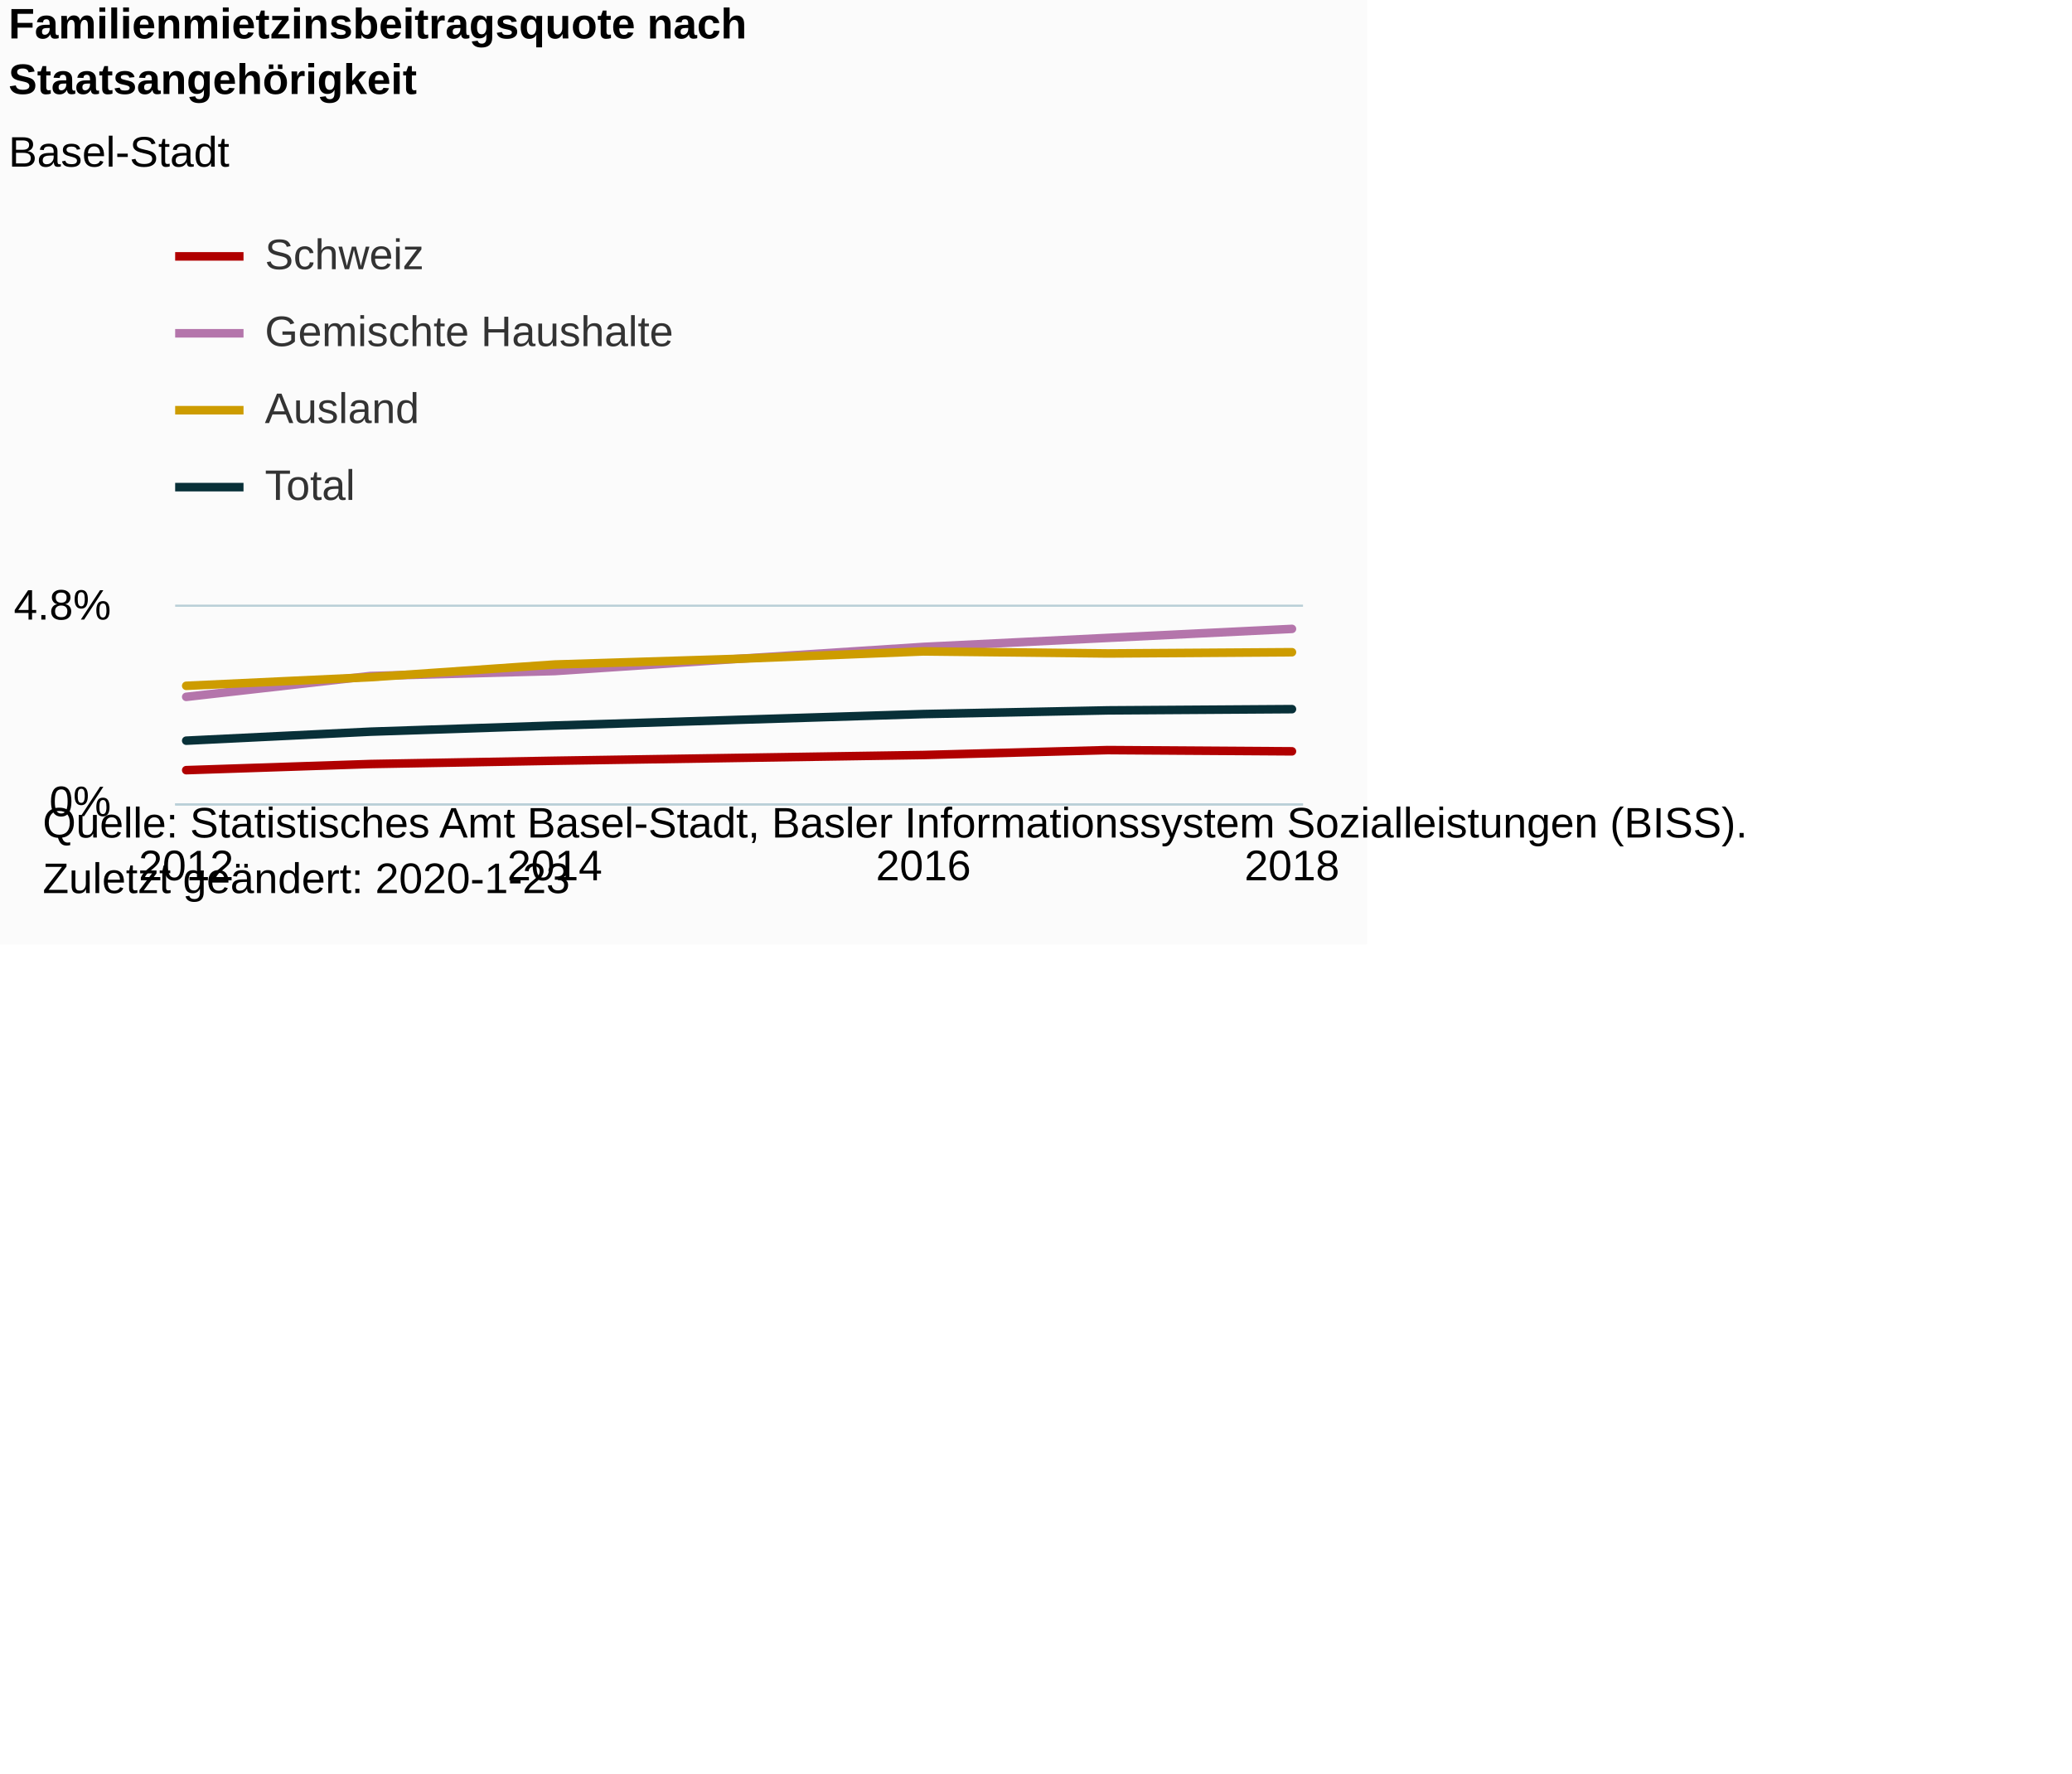
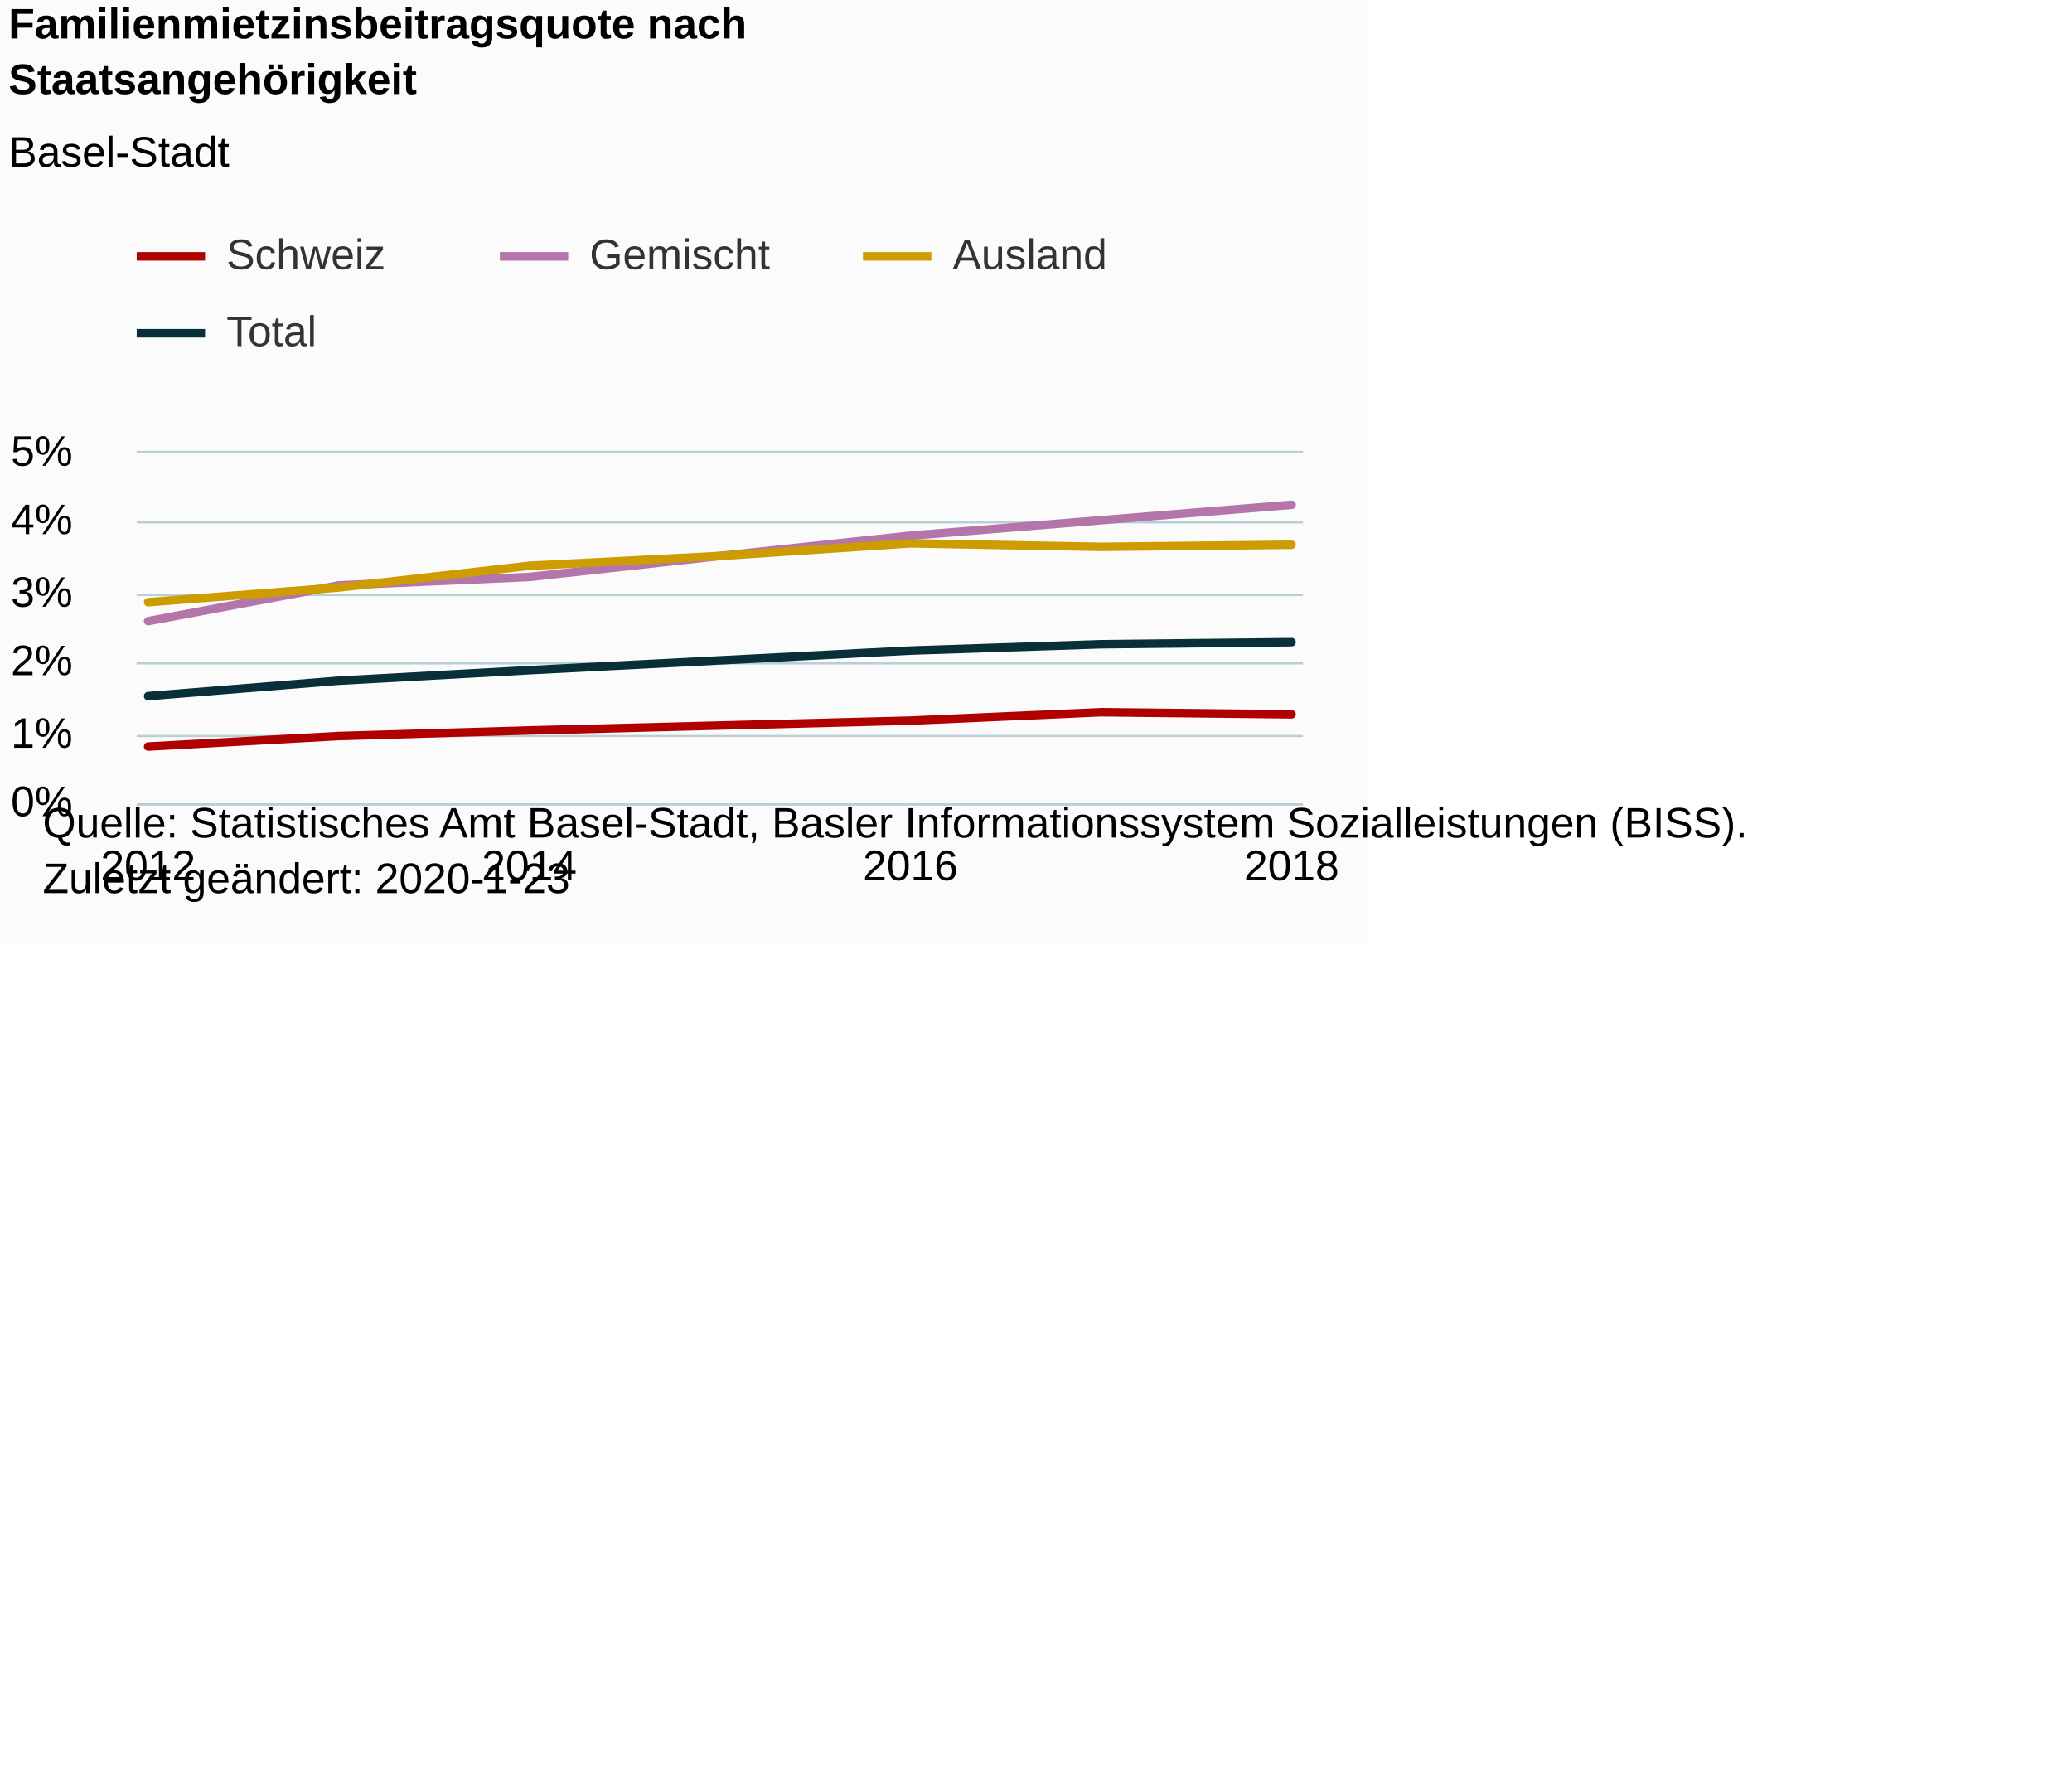
<svg xmlns="http://www.w3.org/2000/svg" version="1.1" class="highcharts-root" style="font-family:Arial;font-size:12px;" viewBox="0 0 485 415">
  <defs>
-     <clipPath id="highcharts-vm1ybg5-6">
-       <rect x="0" y="0" width="264" height="46" fill="none" />
+     <clipPath id="highcharts-e5f9e1o-6">
+       <rect x="0" y="0" width="273" height="82" fill="none" />
    </clipPath>
-     <clipPath id="highcharts-vm1ybg5-7">
-       <rect x="0" y="0" width="264" height="46" fill="none" />
+     <clipPath id="highcharts-e5f9e1o-7">
+       <rect x="0" y="0" width="273" height="82" fill="none" />
    </clipPath>
  </defs>
  <rect fill="#fbfbfb" class="highcharts-background" x="0" y="0" width="320" height="221" rx="0" ry="0" />
-   <rect fill="none" class="highcharts-plot-background" x="41" y="142" width="264" height="46" />
+   <rect fill="none" class="highcharts-plot-background" x="32" y="106" width="273" height="82" />
  <g class="highcharts-pane-group" data-z-index="0" />
  <g class="highcharts-grid highcharts-xaxis-grid " data-z-index="1">
-     <path fill="none" data-z-index="1" class="highcharts-grid-line" d="M 43.5 142 L 43.5 188" opacity="1" />
-     <path fill="none" data-z-index="1" class="highcharts-grid-line" d="M 129.5 142 L 129.5 188" opacity="1" />
-     <path fill="none" data-z-index="1" class="highcharts-grid-line" d="M 215.5 142 L 215.5 188" opacity="1" />
-     <path fill="none" data-z-index="1" class="highcharts-grid-line" d="M 301.5 142 L 301.5 188" opacity="1" />
+     <path fill="none" data-z-index="1" class="highcharts-grid-line" d="M 34.5 106 L 34.5 188" opacity="1" />
+     <path fill="none" data-z-index="1" class="highcharts-grid-line" d="M 123.5 106 L 123.5 188" opacity="1" />
+     <path fill="none" data-z-index="1" class="highcharts-grid-line" d="M 212.5 106 L 212.5 188" opacity="1" />
+     <path fill="none" data-z-index="1" class="highcharts-grid-line" d="M 301.5 106 L 301.5 188" opacity="1" />
  </g>
  <g class="highcharts-grid highcharts-yaxis-grid " data-z-index="1">
-     <path fill="none" stroke="#B9CFD7" stroke-width="0.5" data-z-index="1" class="highcharts-grid-line" d="M 41 188.25 L 305 188.25" opacity="1" />
-     <path fill="none" stroke="#B9CFD7" stroke-width="0.5" data-z-index="1" class="highcharts-grid-line" d="M 41 141.75 L 305 141.75" opacity="1" />
+     <path fill="none" stroke="#B9CFD7" stroke-width="0.5" data-z-index="1" class="highcharts-grid-line" d="M 32 188.25 L 305 188.25" opacity="1" />
+     <path fill="none" stroke="#B9CFD7" stroke-width="0.5" data-z-index="1" class="highcharts-grid-line" d="M 32 172.25 L 305 172.25" opacity="1" />
+     <path fill="none" stroke="#B9CFD7" stroke-width="0.5" data-z-index="1" class="highcharts-grid-line" d="M 32 155.25 L 305 155.25" opacity="1" />
+     <path fill="none" stroke="#B9CFD7" stroke-width="0.5" data-z-index="1" class="highcharts-grid-line" d="M 32 139.25 L 305 139.25" opacity="1" />
+     <path fill="none" stroke="#B9CFD7" stroke-width="0.5" data-z-index="1" class="highcharts-grid-line" d="M 32 122.25 L 305 122.25" opacity="1" />
+     <path fill="none" stroke="#B9CFD7" stroke-width="0.5" data-z-index="1" class="highcharts-grid-line" d="M 32 105.75 L 305 105.75" opacity="1" />
  </g>
-   <rect fill="none" class="highcharts-plot-border" data-z-index="1" x="41" y="142" width="264" height="46" />
+   <rect fill="none" class="highcharts-plot-border" data-z-index="1" x="32" y="106" width="273" height="82" />
  <g class="highcharts-axis highcharts-xaxis " data-z-index="2">
-     <path fill="none" class="highcharts-axis-line" stroke="#B9CFD7" stroke-width="0.5" data-z-index="7" d="M 41 188.25 L 305 188.25" />
+     <path fill="none" class="highcharts-axis-line" stroke="#B9CFD7" stroke-width="0.5" data-z-index="7" d="M 32 188.25 L 305 188.25" />
  </g>
  <g class="highcharts-axis highcharts-yaxis " data-z-index="2">
-     <path fill="none" class="highcharts-axis-line" data-z-index="7" d="M 41 142 L 41 188" />
+     <path fill="none" class="highcharts-axis-line" data-z-index="7" d="M 32 106 L 32 188" />
  </g>
  <g class="highcharts-series-group" data-z-index="3">
-     <g data-z-index="0.1" class="highcharts-series highcharts-series-0 highcharts-line-series " transform="translate(41,142) scale(1 1)" clip-path="url(#highcharts-vm1ybg5-7)">
-       <path fill="none" d="M 2.588 38.237 L 45.725 36.8 L 88.863 36.033 L 132 35.362 L 175.137 34.692 L 218.275 33.542 L 261.412 33.829" class="highcharts-graph" data-z-index="1" stroke="#b00000" stroke-width="2" stroke-linejoin="round" stroke-linecap="round" />
+     <g data-z-index="0.1" class="highcharts-series highcharts-series-0 highcharts-line-series " transform="translate(32,106) scale(1 1)" clip-path="url(#highcharts-e5f9e1o-7)">
+       <path fill="none" d="M 2.676 68.716 L 47.284 66.256 L 91.892 64.944 L 136.5 63.796 L 181.108 62.648 L 225.716 60.68 L 270.324 61.172" class="highcharts-graph" data-z-index="1" stroke="#b00000" stroke-width="2" stroke-linejoin="round" stroke-linecap="round" />
    </g>
-     <g data-z-index="0.1" class="highcharts-markers highcharts-series-0 highcharts-line-series " transform="translate(41,142) scale(1 1)" clip-path="none" />
-     <g data-z-index="0.1" class="highcharts-series highcharts-series-1 highcharts-line-series " transform="translate(41,142) scale(1 1)" clip-path="url(#highcharts-vm1ybg5-7)">
-       <path fill="none" d="M 2.588 21.083 L 45.725 16.196 L 88.863 15.046 L 132 12.171 L 175.137 9.392 L 218.275 7.283 L 261.412 5.175" class="highcharts-graph" data-z-index="1" stroke="#b475ab" stroke-width="2" stroke-linejoin="round" stroke-linecap="round" />
+     <g data-z-index="0.1" class="highcharts-markers highcharts-series-0 highcharts-line-series " transform="translate(32,106) scale(1 1)" clip-path="none" />
+     <g data-z-index="0.1" class="highcharts-series highcharts-series-1 highcharts-line-series " transform="translate(32,106) scale(1 1)" clip-path="url(#highcharts-e5f9e1o-7)">
+       <path fill="none" d="M 2.676 39.36 L 47.284 30.996 L 91.892 29.028 L 136.5 24.108 L 181.108 19.352 L 225.716 15.744 L 270.324 12.136" class="highcharts-graph" data-z-index="1" stroke="#b475ab" stroke-width="2" stroke-linejoin="round" stroke-linecap="round" />
    </g>
-     <g data-z-index="0.1" class="highcharts-markers highcharts-series-1 highcharts-line-series " transform="translate(41,142) scale(1 1)" clip-path="none" />
-     <g data-z-index="0.1" class="highcharts-series highcharts-series-2 highcharts-line-series " transform="translate(41,142) scale(1 1)" clip-path="url(#highcharts-vm1ybg5-7)">
-       <path fill="none" d="M 2.588 18.496 L 45.725 16.483 L 88.863 13.512 L 132 12.171 L 175.137 10.446 L 218.275 10.925 L 261.412 10.637" class="highcharts-graph" data-z-index="1" stroke="#cd9c00" stroke-width="2" stroke-linejoin="round" stroke-linecap="round" />
+     <g data-z-index="0.1" class="highcharts-markers highcharts-series-1 highcharts-line-series " transform="translate(32,106) scale(1 1)" clip-path="none" />
+     <g data-z-index="0.1" class="highcharts-series highcharts-series-2 highcharts-line-series " transform="translate(32,106) scale(1 1)" clip-path="url(#highcharts-e5f9e1o-7)">
+       <path fill="none" d="M 2.676 34.932 L 47.284 31.488 L 91.892 26.404 L 136.5 24.108 L 181.108 21.156 L 225.716 21.976 L 270.324 21.484" class="highcharts-graph" data-z-index="1" stroke="#cd9c00" stroke-width="2" stroke-linejoin="round" stroke-linecap="round" />
    </g>
-     <g data-z-index="0.1" class="highcharts-markers highcharts-series-2 highcharts-line-series " transform="translate(41,142) scale(1 1)" clip-path="none" />
-     <g data-z-index="0.1" class="highcharts-series highcharts-series-3 highcharts-line-series " transform="translate(41,142) scale(1 1)" clip-path="url(#highcharts-vm1ybg5-7)">
-       <path fill="none" d="M 2.588 31.337 L 45.725 29.229 L 88.863 27.792 L 132 26.45 L 175.137 25.108 L 218.275 24.246 L 261.412 23.958" class="highcharts-graph" data-z-index="1" stroke="#083038" stroke-width="2" stroke-linejoin="round" stroke-linecap="round" />
+     <g data-z-index="0.1" class="highcharts-markers highcharts-series-2 highcharts-line-series " transform="translate(32,106) scale(1 1)" clip-path="none" />
+     <g data-z-index="0.1" class="highcharts-series highcharts-series-3 highcharts-line-series " transform="translate(32,106) scale(1 1)" clip-path="url(#highcharts-e5f9e1o-7)">
+       <path fill="none" d="M 2.676 56.908 L 47.284 53.3 L 91.892 50.84 L 136.5 48.544 L 181.108 46.248 L 225.716 44.772 L 270.324 44.28" class="highcharts-graph" data-z-index="1" stroke="#083038" stroke-width="2" stroke-linejoin="round" stroke-linecap="round" />
    </g>
-     <g data-z-index="0.1" class="highcharts-markers highcharts-series-3 highcharts-line-series " transform="translate(41,142) scale(1 1)" clip-path="none" />
+     <g data-z-index="0.1" class="highcharts-markers highcharts-series-3 highcharts-line-series " transform="translate(32,106) scale(1 1)" clip-path="none" />
  </g>
  <text x="2" text-anchor="start" class="highcharts-title" data-z-index="4" style="color:#000000;font-size:10px;font-weight:bold;fill:#000000;" y="9">
    <tspan>Familienmietzinsbeitragsquote nach</tspan>
    <tspan dy="13" x="2">Staatsangehörigkeit</tspan>
  </text>
  <text x="2" text-anchor="start" class="highcharts-subtitle" data-z-index="4" style="color:#000000;font-size:10px;font-weight:normal;font-family:Arial;fill:#000000;" y="39">
    <tspan>Basel-Stadt</tspan>
  </text>
-   <g class="highcharts-legend" data-z-index="7" transform="translate(41,55)">
-     <rect fill="none" class="highcharts-legend-box" rx="0" ry="0" x="0" y="0" width="160" height="67" visibility="visible" />
+   <g class="highcharts-legend" data-z-index="7" transform="translate(32,55)">
+     <rect fill="none" class="highcharts-legend-box" rx="0" ry="0" x="0" y="0" width="235" height="31" visibility="visible" />
    <g data-z-index="1">
      <g>
        <g class="highcharts-legend-item highcharts-line-series highcharts-color-undefined highcharts-series-0" data-z-index="1" transform="translate(0,-5)">
          <path fill="none" d="M 0 10 L 16 10" class="highcharts-graph" stroke="#b00000" stroke-width="2" />
          <text x="21" style="color:#333333;font-size:10px;font-weight:normal;cursor:pointer;fill:#333333;" text-anchor="start" data-z-index="2" y="13">
            <tspan>Schweiz</tspan>
          </text>
        </g>
-         <g class="highcharts-legend-item highcharts-line-series highcharts-color-undefined highcharts-series-1" data-z-index="1" transform="translate(0,13)">
+         <g class="highcharts-legend-item highcharts-line-series highcharts-color-undefined highcharts-series-1" data-z-index="1" transform="translate(85,-5)">
          <path fill="none" d="M 0 10 L 16 10" class="highcharts-graph" stroke="#b475ab" stroke-width="2" />
          <text x="21" y="13" style="color:#333333;font-size:10px;font-weight:normal;cursor:pointer;fill:#333333;" text-anchor="start" data-z-index="2">
-             <tspan>Gemischte Haushalte</tspan>
+             <tspan>Gemischt</tspan>
          </text>
        </g>
-         <g class="highcharts-legend-item highcharts-line-series highcharts-color-undefined highcharts-series-2" data-z-index="1" transform="translate(0,31)">
+         <g class="highcharts-legend-item highcharts-line-series highcharts-color-undefined highcharts-series-2" data-z-index="1" transform="translate(170,-5)">
          <path fill="none" d="M 0 10 L 16 10" class="highcharts-graph" stroke="#cd9c00" stroke-width="2" />
          <text x="21" y="13" style="color:#333333;font-size:10px;font-weight:normal;cursor:pointer;fill:#333333;" text-anchor="start" data-z-index="2">
            <tspan>Ausland</tspan>
          </text>
        </g>
-         <g class="highcharts-legend-item highcharts-line-series highcharts-color-undefined highcharts-series-3" data-z-index="1" transform="translate(0,49)">
+         <g class="highcharts-legend-item highcharts-line-series highcharts-color-undefined highcharts-series-3" data-z-index="1" transform="translate(0,13)">
          <path fill="none" d="M 0 10 L 16 10" class="highcharts-graph" stroke="#083038" stroke-width="2" />
          <text x="21" y="13" style="color:#333333;font-size:10px;font-weight:normal;cursor:pointer;fill:#333333;" text-anchor="start" data-z-index="2">
            <tspan>Total</tspan>
          </text>
        </g>
      </g>
    </g>
  </g>
  <g class="highcharts-axis-labels highcharts-xaxis-labels " data-z-index="7">
-     <text x="43.588" style="color:#000000;cursor:default;font-size:10px;white-space:nowrap;fill:#000000;" text-anchor="middle" transform="translate(0,0)" y="206" opacity="1">2012</text>
-     <text x="129.863" style="color:#000000;cursor:default;font-size:10px;white-space:nowrap;fill:#000000;" text-anchor="middle" transform="translate(0,0)" y="206" opacity="1">2014</text>
-     <text x="216.137" style="color:#000000;cursor:default;font-size:10px;white-space:nowrap;fill:#000000;" text-anchor="middle" transform="translate(0,0)" y="206" opacity="1">2016</text>
-     <text x="302.412" style="color:#000000;cursor:default;font-size:10px;white-space:nowrap;fill:#000000;" text-anchor="middle" transform="translate(0,0)" y="206" opacity="1">2018</text>
+     <text x="34.676" style="color:#000000;cursor:default;font-size:10px;white-space:nowrap;fill:#000000;" text-anchor="middle" transform="translate(0,0)" y="206" opacity="1">2012</text>
+     <text x="123.892" style="color:#000000;cursor:default;font-size:10px;white-space:nowrap;fill:#000000;" text-anchor="middle" transform="translate(0,0)" y="206" opacity="1">2014</text>
+     <text x="213.108" style="color:#000000;cursor:default;font-size:10px;white-space:nowrap;fill:#000000;" text-anchor="middle" transform="translate(0,0)" y="206" opacity="1">2016</text>
+     <text x="302.324" style="color:#000000;cursor:default;font-size:10px;white-space:nowrap;fill:#000000;" text-anchor="middle" transform="translate(0,0)" y="206" opacity="1">2018</text>
  </g>
  <g class="highcharts-axis-labels highcharts-yaxis-labels " data-z-index="7">
-     <text x="26" style="color:#000000;cursor:default;font-size:10px;fill:#000000;" text-anchor="end" transform="translate(0,0)" y="191" opacity="1">0%</text>
-     <text x="26" style="color:#000000;cursor:default;font-size:10px;fill:#000000;" text-anchor="end" transform="translate(0,0)" y="145" opacity="1">4.8%</text>
+     <text x="17" style="color:#000000;cursor:default;font-size:10px;fill:#000000;" text-anchor="end" transform="translate(0,0)" y="191" opacity="1">0%</text>
+     <text x="17" style="color:#000000;cursor:default;font-size:10px;fill:#000000;" text-anchor="end" transform="translate(0,0)" y="175" opacity="1">1%</text>
+     <text x="17" style="color:#000000;cursor:default;font-size:10px;fill:#000000;" text-anchor="end" transform="translate(0,0)" y="158" opacity="1">2%</text>
+     <text x="17" style="color:#000000;cursor:default;font-size:10px;fill:#000000;" text-anchor="end" transform="translate(0,0)" y="142" opacity="1">3%</text>
+     <text x="17" style="color:#000000;cursor:default;font-size:10px;fill:#000000;" text-anchor="end" transform="translate(0,0)" y="125" opacity="1">4%</text>
+     <text x="17" style="color:#000000;cursor:default;font-size:10px;fill:#000000;" text-anchor="end" transform="translate(0,0)" y="109" opacity="1">5%</text>
  </g>
  <text x="10" class="highcharts-credits" text-anchor="start" data-z-index="8" style="cursor:default;color:#000000;font-size:10px;fill:#000000;" y="196">
    <tspan>Quelle: Statistisches Amt Basel-Stadt, Basler Informationssystem Sozialleistungen (BISS).</tspan>
    <tspan x="10" dy="13">Zuletzt geändert: 2020-1-23</tspan>
  </text>
</svg>
